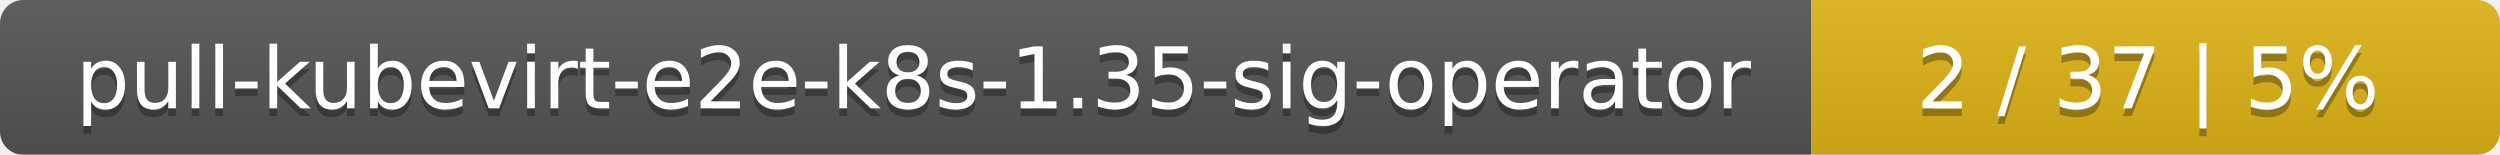
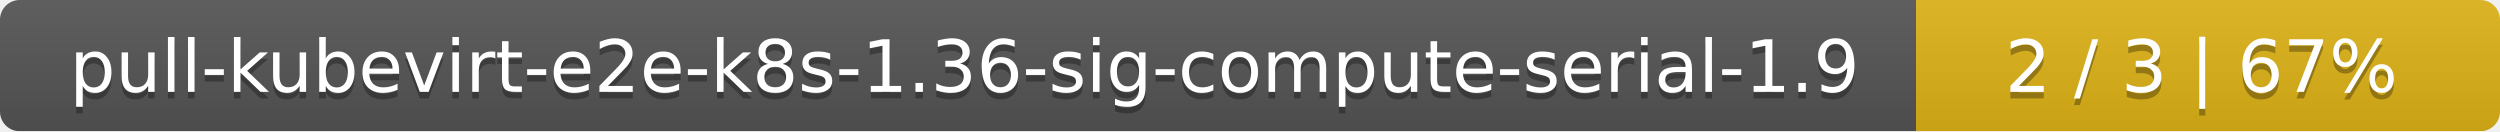
- <svg xmlns="http://www.w3.org/2000/svg" width="323" height="20">
+ <svg xmlns="http://www.w3.org/2000/svg" width="381" height="20">
  <linearGradient id="smooth" x2="0" y2="100%">
    <stop offset="0" stop-color="#bbb" stop-opacity=".1" />
    <stop offset="1" stop-opacity=".1" />
  </linearGradient>
  <mask id="round">
-     <rect width="323" height="20" rx="3" fill="#fff" />
+     <rect width="381" height="20" rx="3" fill="#fff" />
  </mask>
  <g mask="url(#round)">
-     <rect width="234" height="20" fill="#555" />
-     <rect x="234" width="89" height="20" fill="#dfb317" />
-     <rect width="323" height="20" fill="url(#smooth)" />
+     <rect width="292" height="20" fill="#555" />
+     <rect x="292" width="89" height="20" fill="#dfb317" />
+     <rect width="381" height="20" fill="url(#smooth)" />
  </g>
  <g fill="#fff" text-anchor="middle" font-family="DejaVu Sans,Verdana,Geneva,sans-serif" font-size="11">
-     <text x="118" y="15" fill="#010101" fill-opacity=".3">pull-kubevirt-e2e-k8s-1.35-sig-operator</text>
-     <text x="118" y="14">pull-kubevirt-e2e-k8s-1.35-sig-operator</text>
-     <text x="277.5" y="15" fill="#010101" fill-opacity=".3">2 / 37    |    5%</text>
-     <text x="277.5" y="14">2 / 37    |    5%</text>
+     <text x="147" y="15" fill="#010101" fill-opacity=".3">pull-kubevirt-e2e-k8s-1.36-sig-compute-serial-1.9</text>
+     <text x="147" y="14">pull-kubevirt-e2e-k8s-1.36-sig-compute-serial-1.9</text>
+     <text x="335.5" y="15" fill="#010101" fill-opacity=".3">2 / 3    |    67%</text>
+     <text x="335.5" y="14">2 / 3    |    67%</text>
  </g>
</svg>
